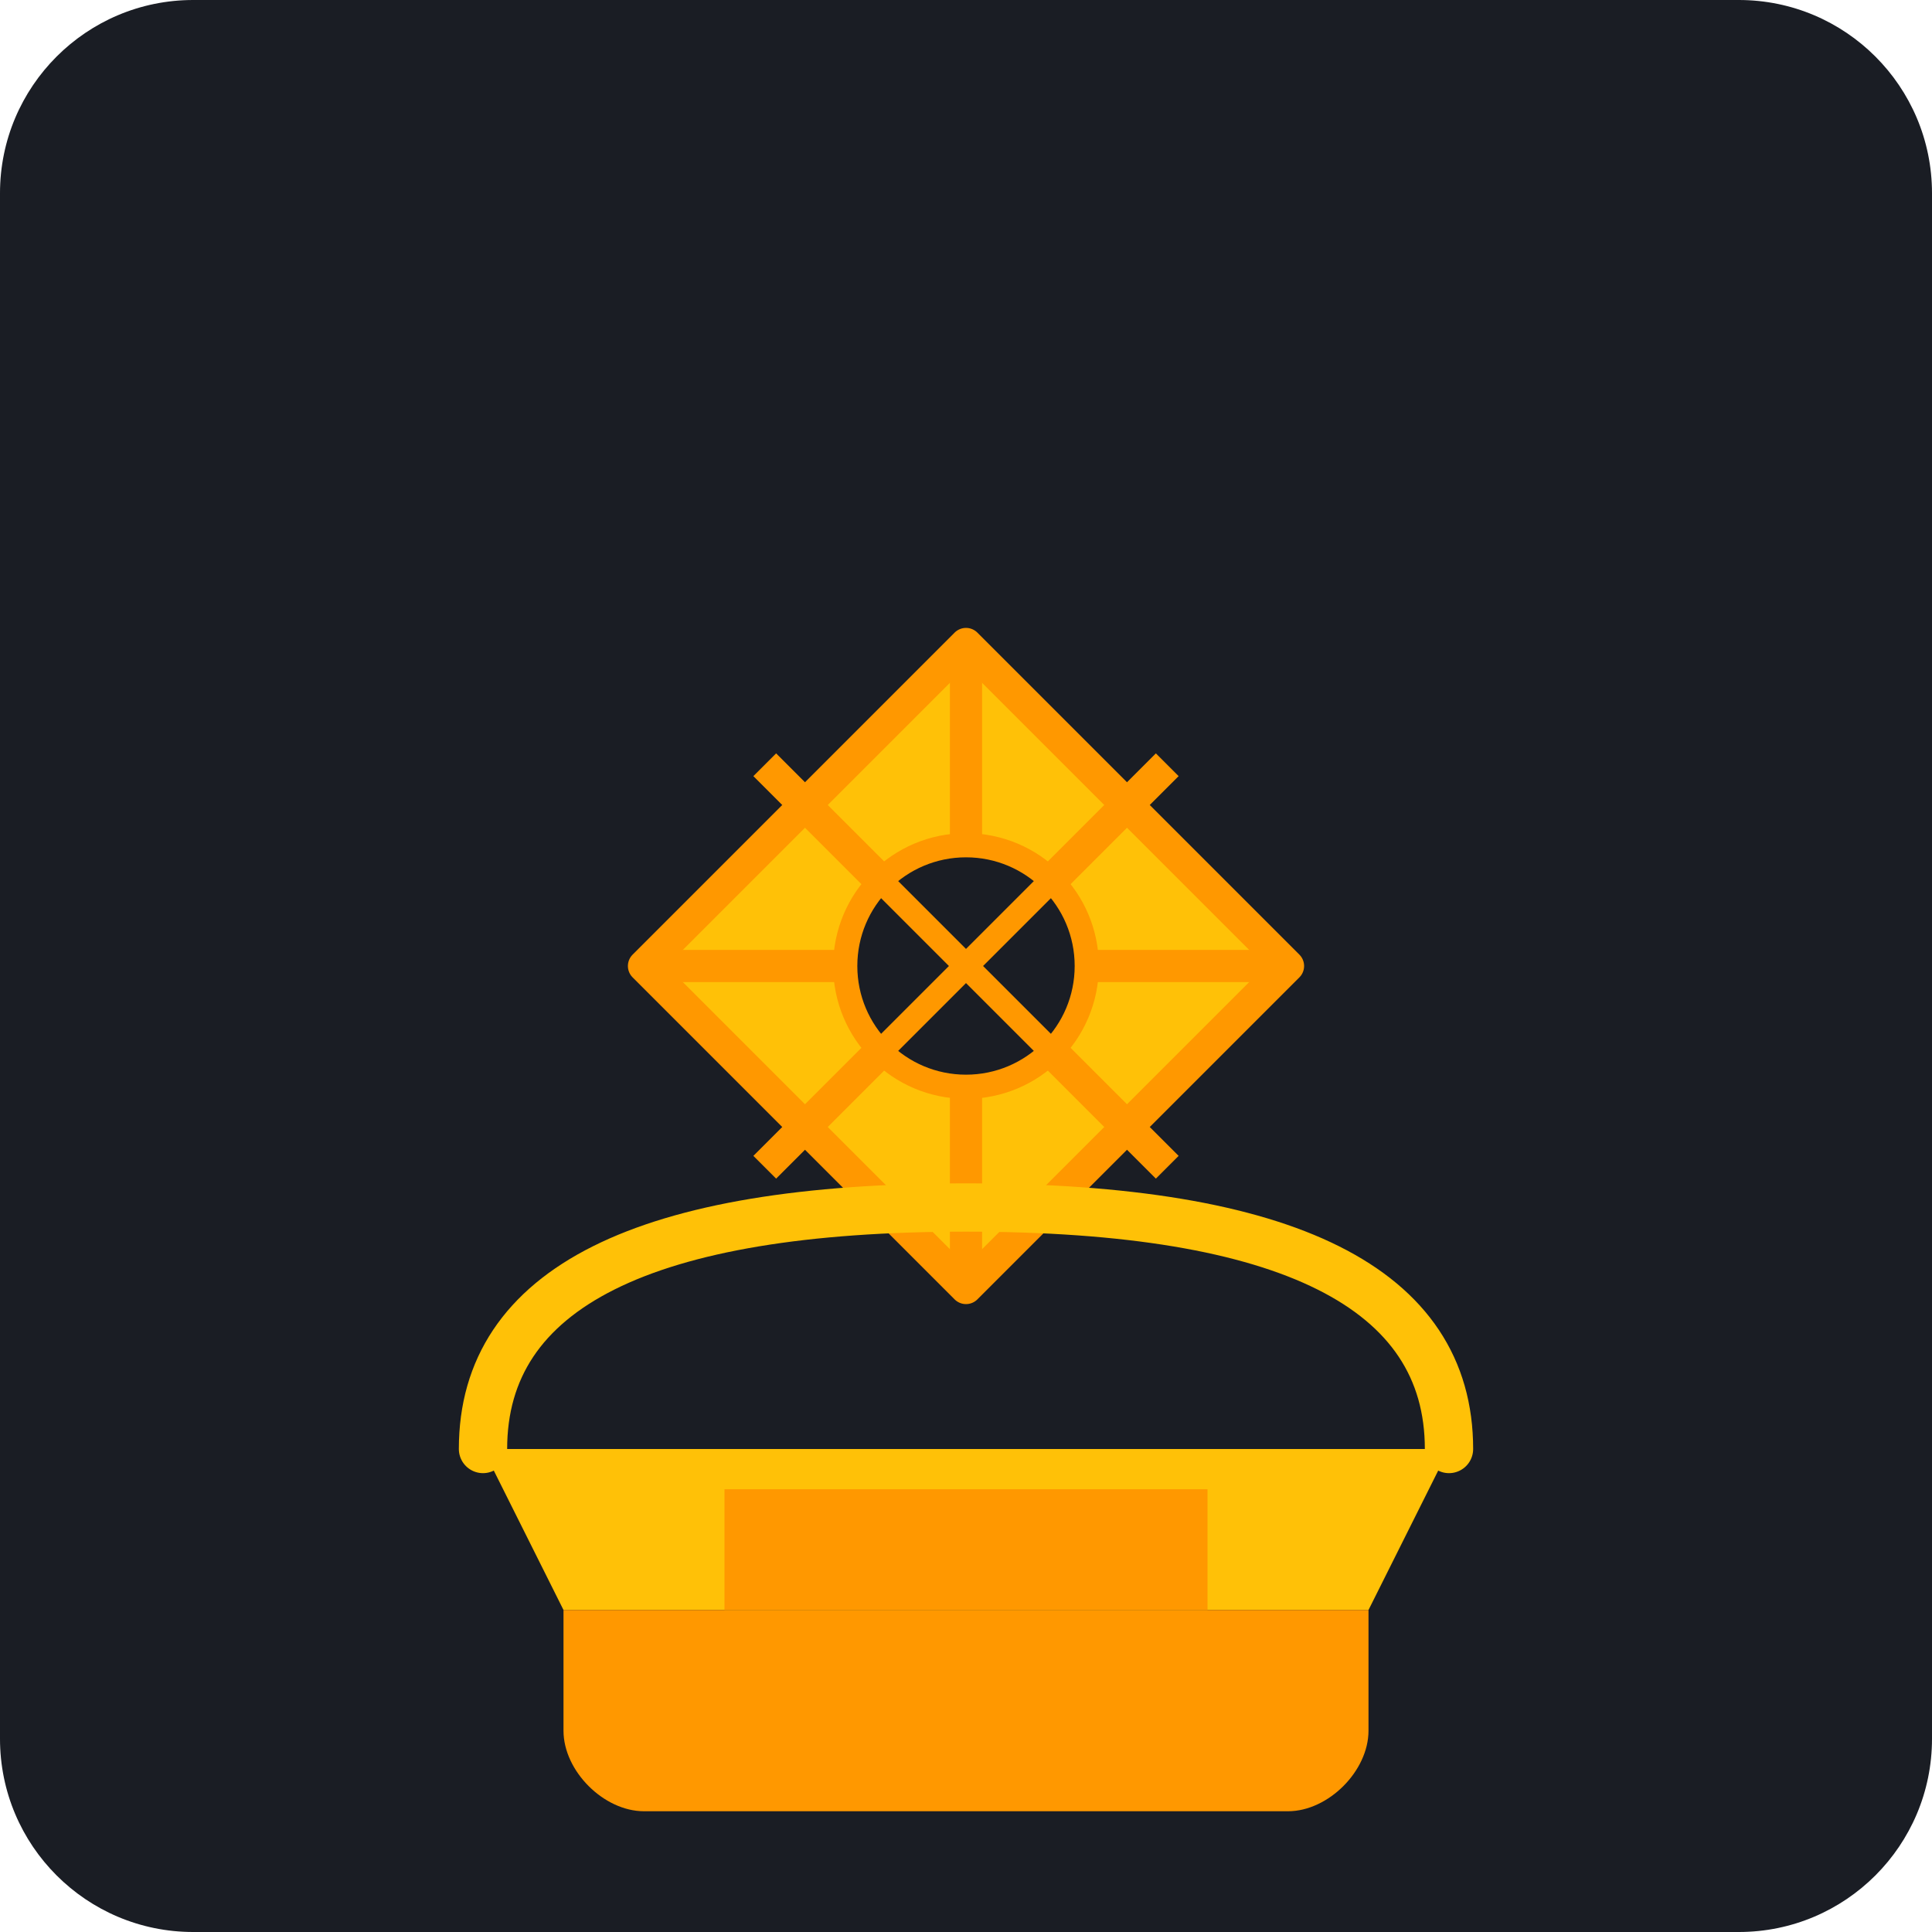
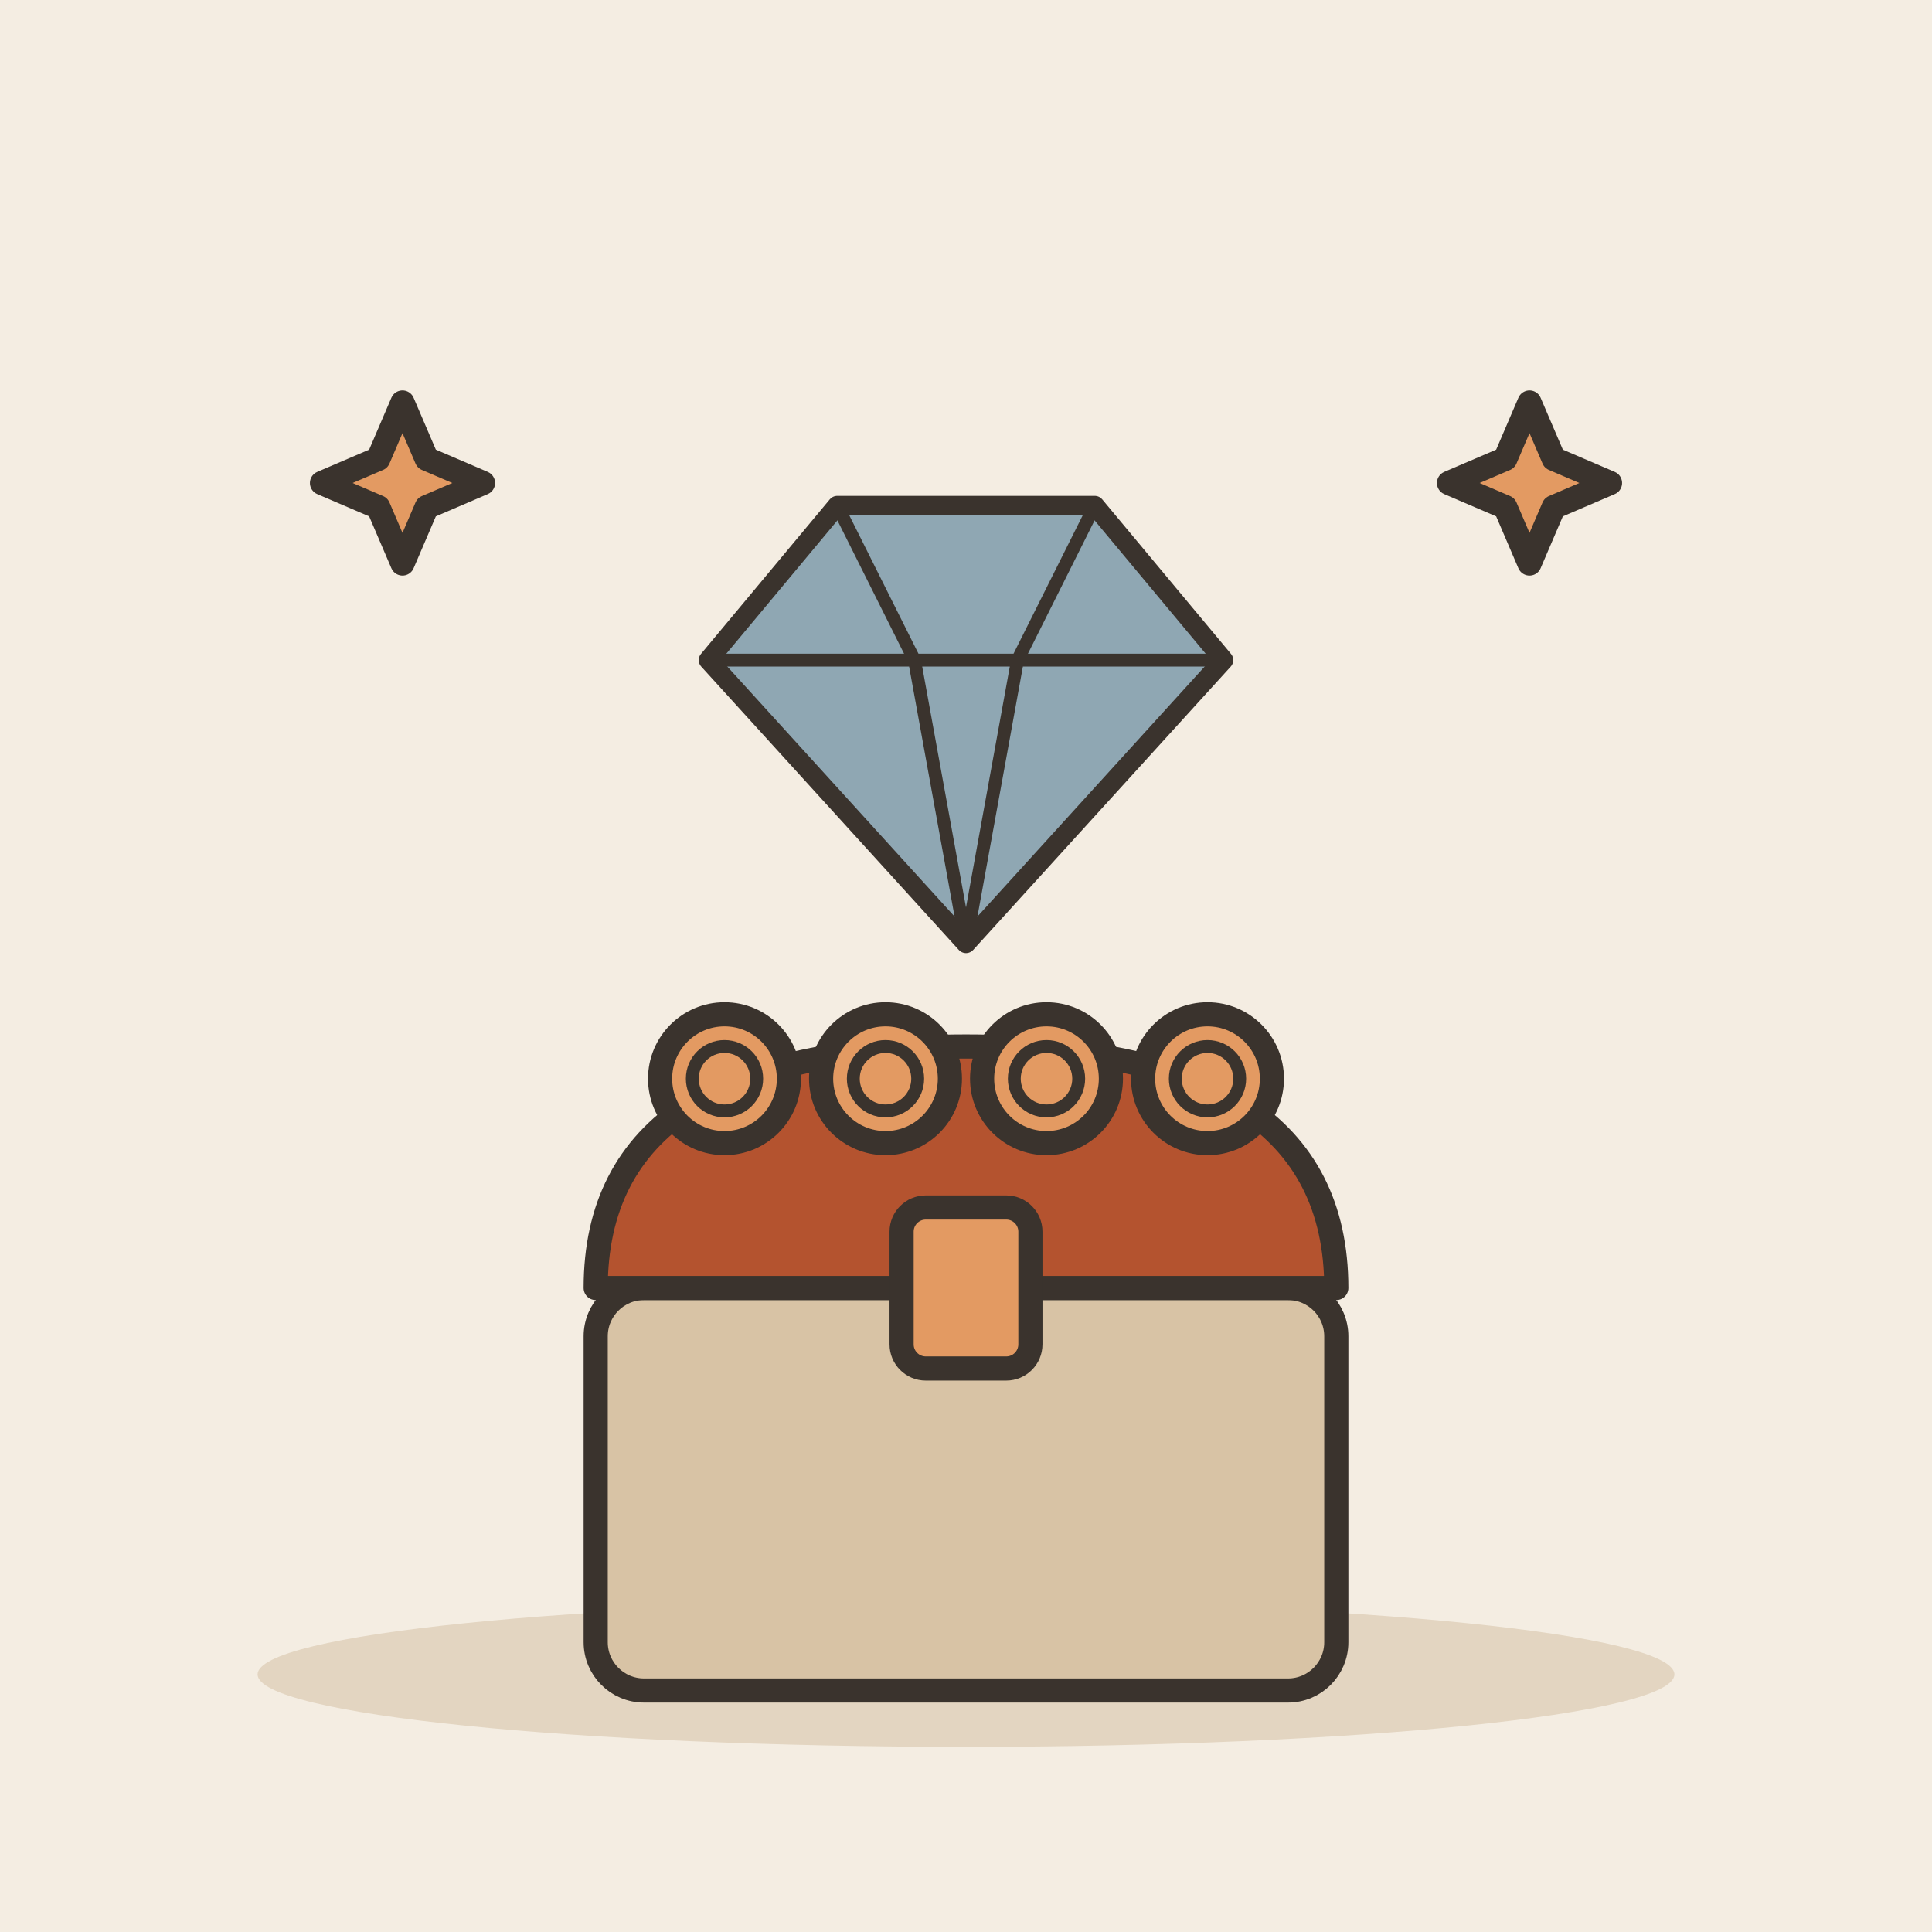
- <svg xmlns="http://www.w3.org/2000/svg" viewBox="0 0 240 240">
-   <rect width="240" height="240" rx="24" fill="#1A1D24" />
-   <g transform="translate(60, 60)">
-     <path d="M60 20L100 60L60 100L20 60L60 20Z" fill="#FFC107" stroke="#FF9800" stroke-width="4" stroke-linejoin="round" />
-     <path d="M60 20L60 100" stroke="#FF9800" stroke-width="4" />
-     <path d="M20 60L100 60" stroke="#FF9800" stroke-width="4" />
-     <path d="M35 35L85 85" stroke="#FF9800" stroke-width="4" />
-     <path d="M85 35L35 85" stroke="#FF9800" stroke-width="4" />
-     <circle cx="60" cy="60" r="15" fill="#1A1D24" stroke="#FF9800" stroke-width="3" />
-     <path d="M50 50L70 70M50 70L70 50" stroke="#FF9800" stroke-width="3" />
+ <svg xmlns="http://www.w3.org/2000/svg" viewBox="0 0 240 240" data-style="editorial">
+   <rect width="240" height="240" fill="#F4EDE2" />
+   <ellipse cx="120" cy="208" rx="88" ry="9" fill="#E3D5C1" />
+   <g transform="translate(120 190)">
+     <rect x="-46" y="-30" width="92" height="50" rx="6" fill="#D8C3A5" stroke="#3A332D" stroke-width="3" stroke-linecap="round" stroke-linejoin="round" />
+     <path d="M-46 -30Q-46 -60 0 -60Q46 -60 46 -30Z" fill="#B4532F" stroke="#3A332D" stroke-width="3" stroke-linecap="round" stroke-linejoin="round" />
+     <rect x="-8" y="-40" width="16" height="20" rx="3" fill="#E39A62" stroke="#3A332D" stroke-width="3" stroke-linecap="round" stroke-linejoin="round" />
+     <circle cx="-30" cy="-56" r="8" fill="#E39A62" stroke="#3A332D" stroke-width="3" stroke-linecap="round" stroke-linejoin="round" />
+     <circle cx="-30" cy="-56" r="4" fill="none" stroke="#3A332D" stroke-linecap="round" stroke-linejoin="round" stroke-width="1.6" />
+     <circle cx="-10" cy="-56" r="8" fill="#E39A62" stroke="#3A332D" stroke-width="3" stroke-linecap="round" stroke-linejoin="round" />
+     <circle cx="-10" cy="-56" r="4" fill="none" stroke="#3A332D" stroke-linecap="round" stroke-linejoin="round" stroke-width="1.6" />
+     <circle cx="10" cy="-56" r="8" fill="#E39A62" stroke="#3A332D" stroke-width="3" stroke-linecap="round" stroke-linejoin="round" />
+     <circle cx="10" cy="-56" r="4" fill="none" stroke="#3A332D" stroke-linecap="round" stroke-linejoin="round" stroke-width="1.6" />
+     <circle cx="30" cy="-56" r="8" fill="#E39A62" stroke="#3A332D" stroke-width="3" stroke-linecap="round" stroke-linejoin="round" />
+     <circle cx="30" cy="-56" r="4" fill="none" stroke="#3A332D" stroke-linecap="round" stroke-linejoin="round" stroke-width="1.6" />
  </g>
-   <g transform="translate(40, 140)">
-     <path d="M20 40C20 20 40 10 80 10C120 10 140 20 140 40" fill="none" stroke="#FFC107" stroke-width="6" stroke-linecap="round" />
-     <path d="M20 40L140 40L130 60L30 60L20 40Z" fill="#FFC107" />
-     <path d="M30 60L30 75C30 80 35 85 40 85H120C125 85 130 80 130 75V60" fill="#FF9800" />
-     <rect x="50" y="45" width="60" height="15" fill="#FF9800" />
+   <g transform="translate(120 90) scale(0.8 0.8)">
+     <path d="M-40 -10L-20 -34L20 -34L40 -10L0 34Z" fill="#8FA7B3" stroke="#3A332D" stroke-width="3" stroke-linecap="round" stroke-linejoin="round" />
+     <path d="M-40 -10L40 -10M-20 -34L-8 -10L0 34M20 -34L8 -10L0 34" fill="none" stroke="#3A332D" stroke-width="2" stroke-linecap="round" stroke-linejoin="round" />
  </g>
+   <path d="M50 50L53.0 57.0L60 60L53.0 63.0L50 70L47.0 63.0L40 60L47.0 57.0Z" fill="#E39A62" stroke="#3A332D" stroke-width="3" stroke-linecap="round" stroke-linejoin="round" />
+   <path d="M190 50L193.0 57.0L200 60L193.0 63.0L190 70L187.0 63.0L180 60L187.0 57.0Z" fill="#E39A62" stroke="#3A332D" stroke-width="3" stroke-linecap="round" stroke-linejoin="round" />
</svg>
